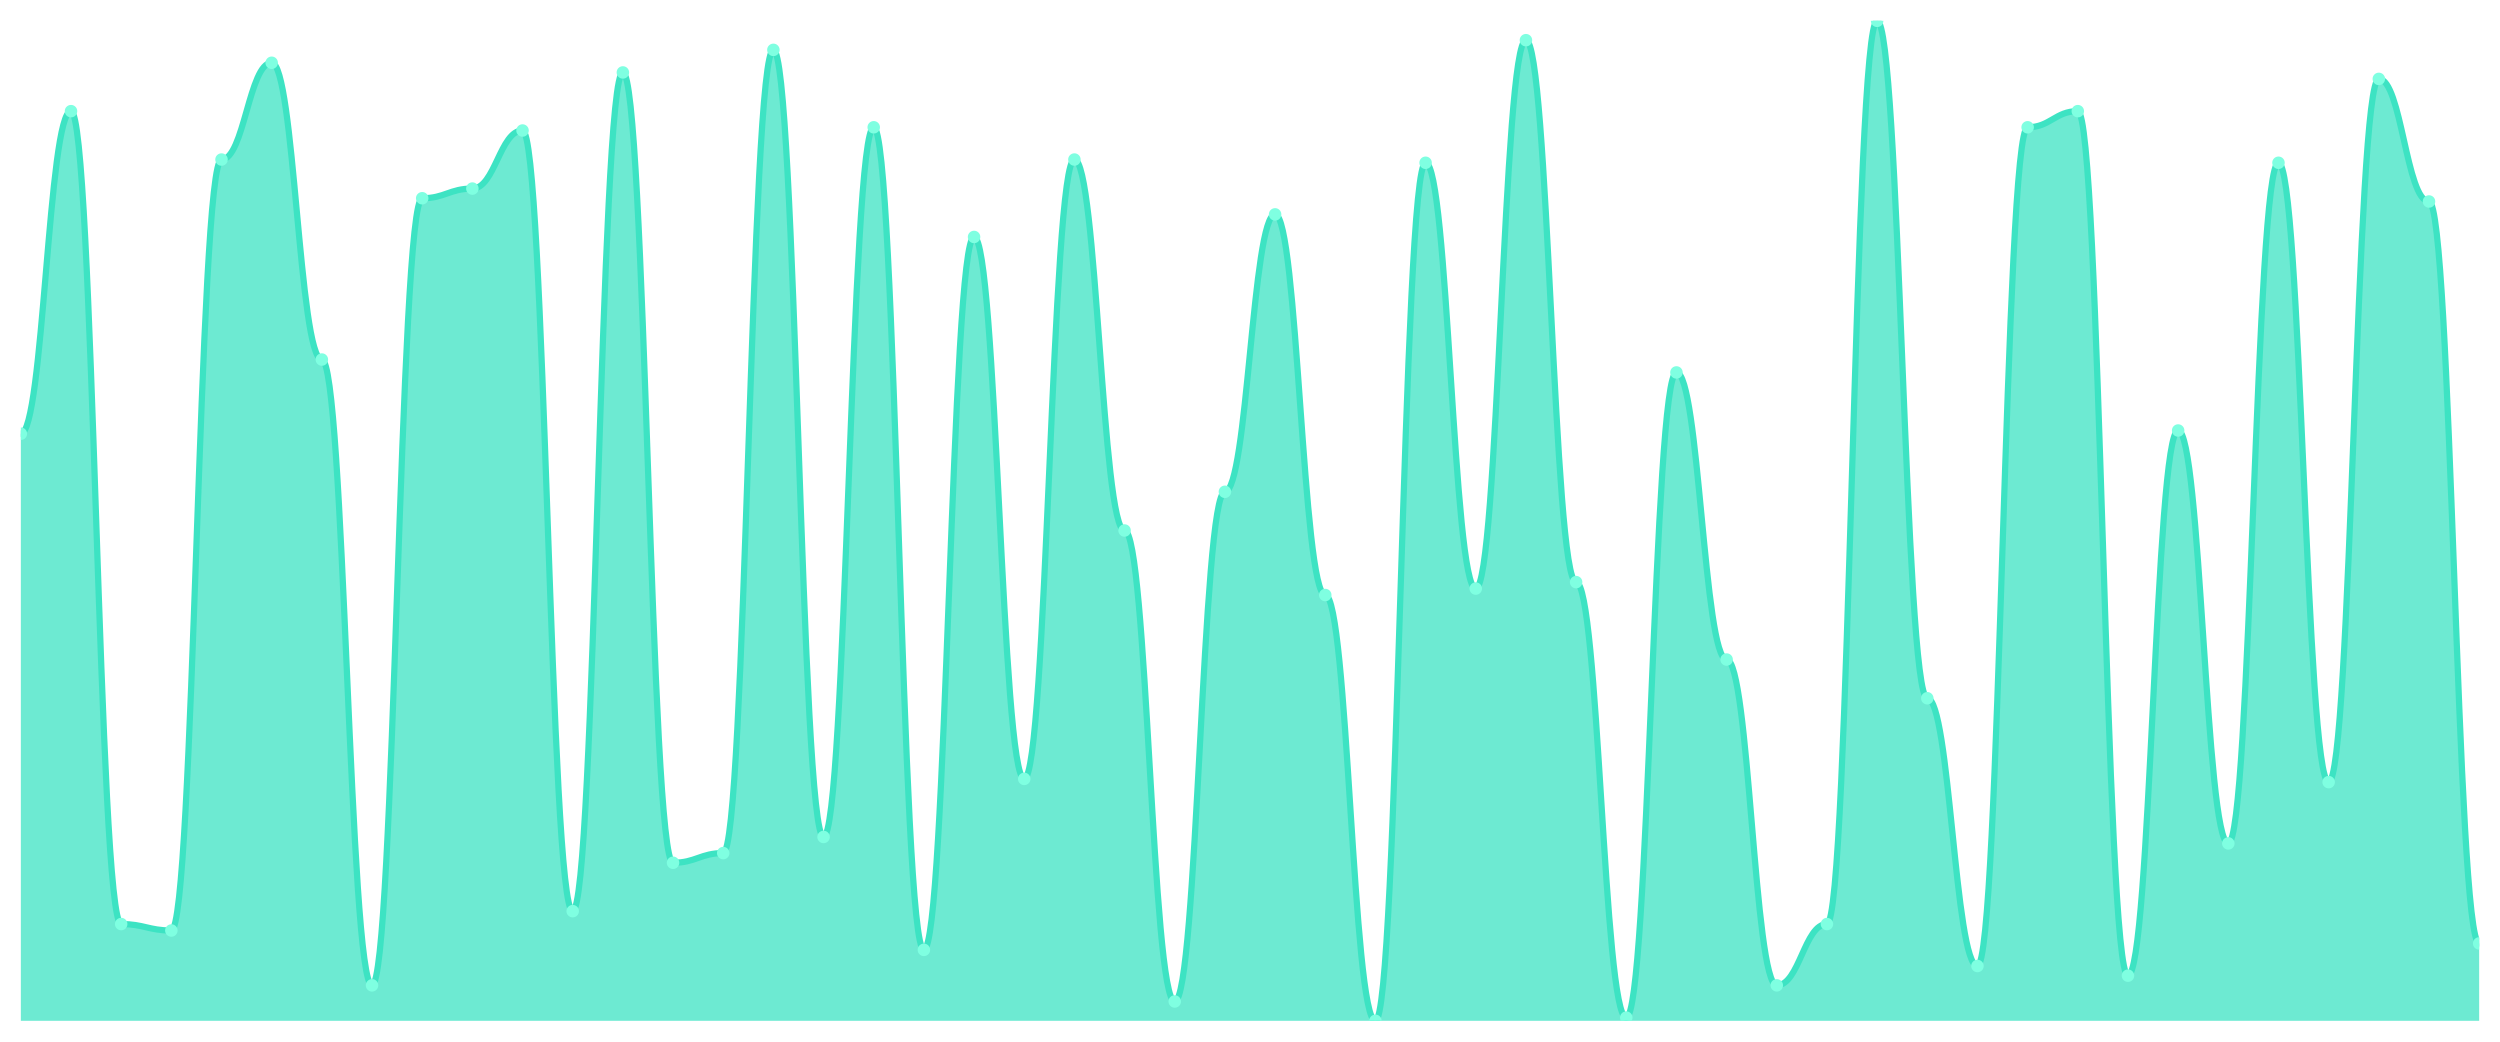
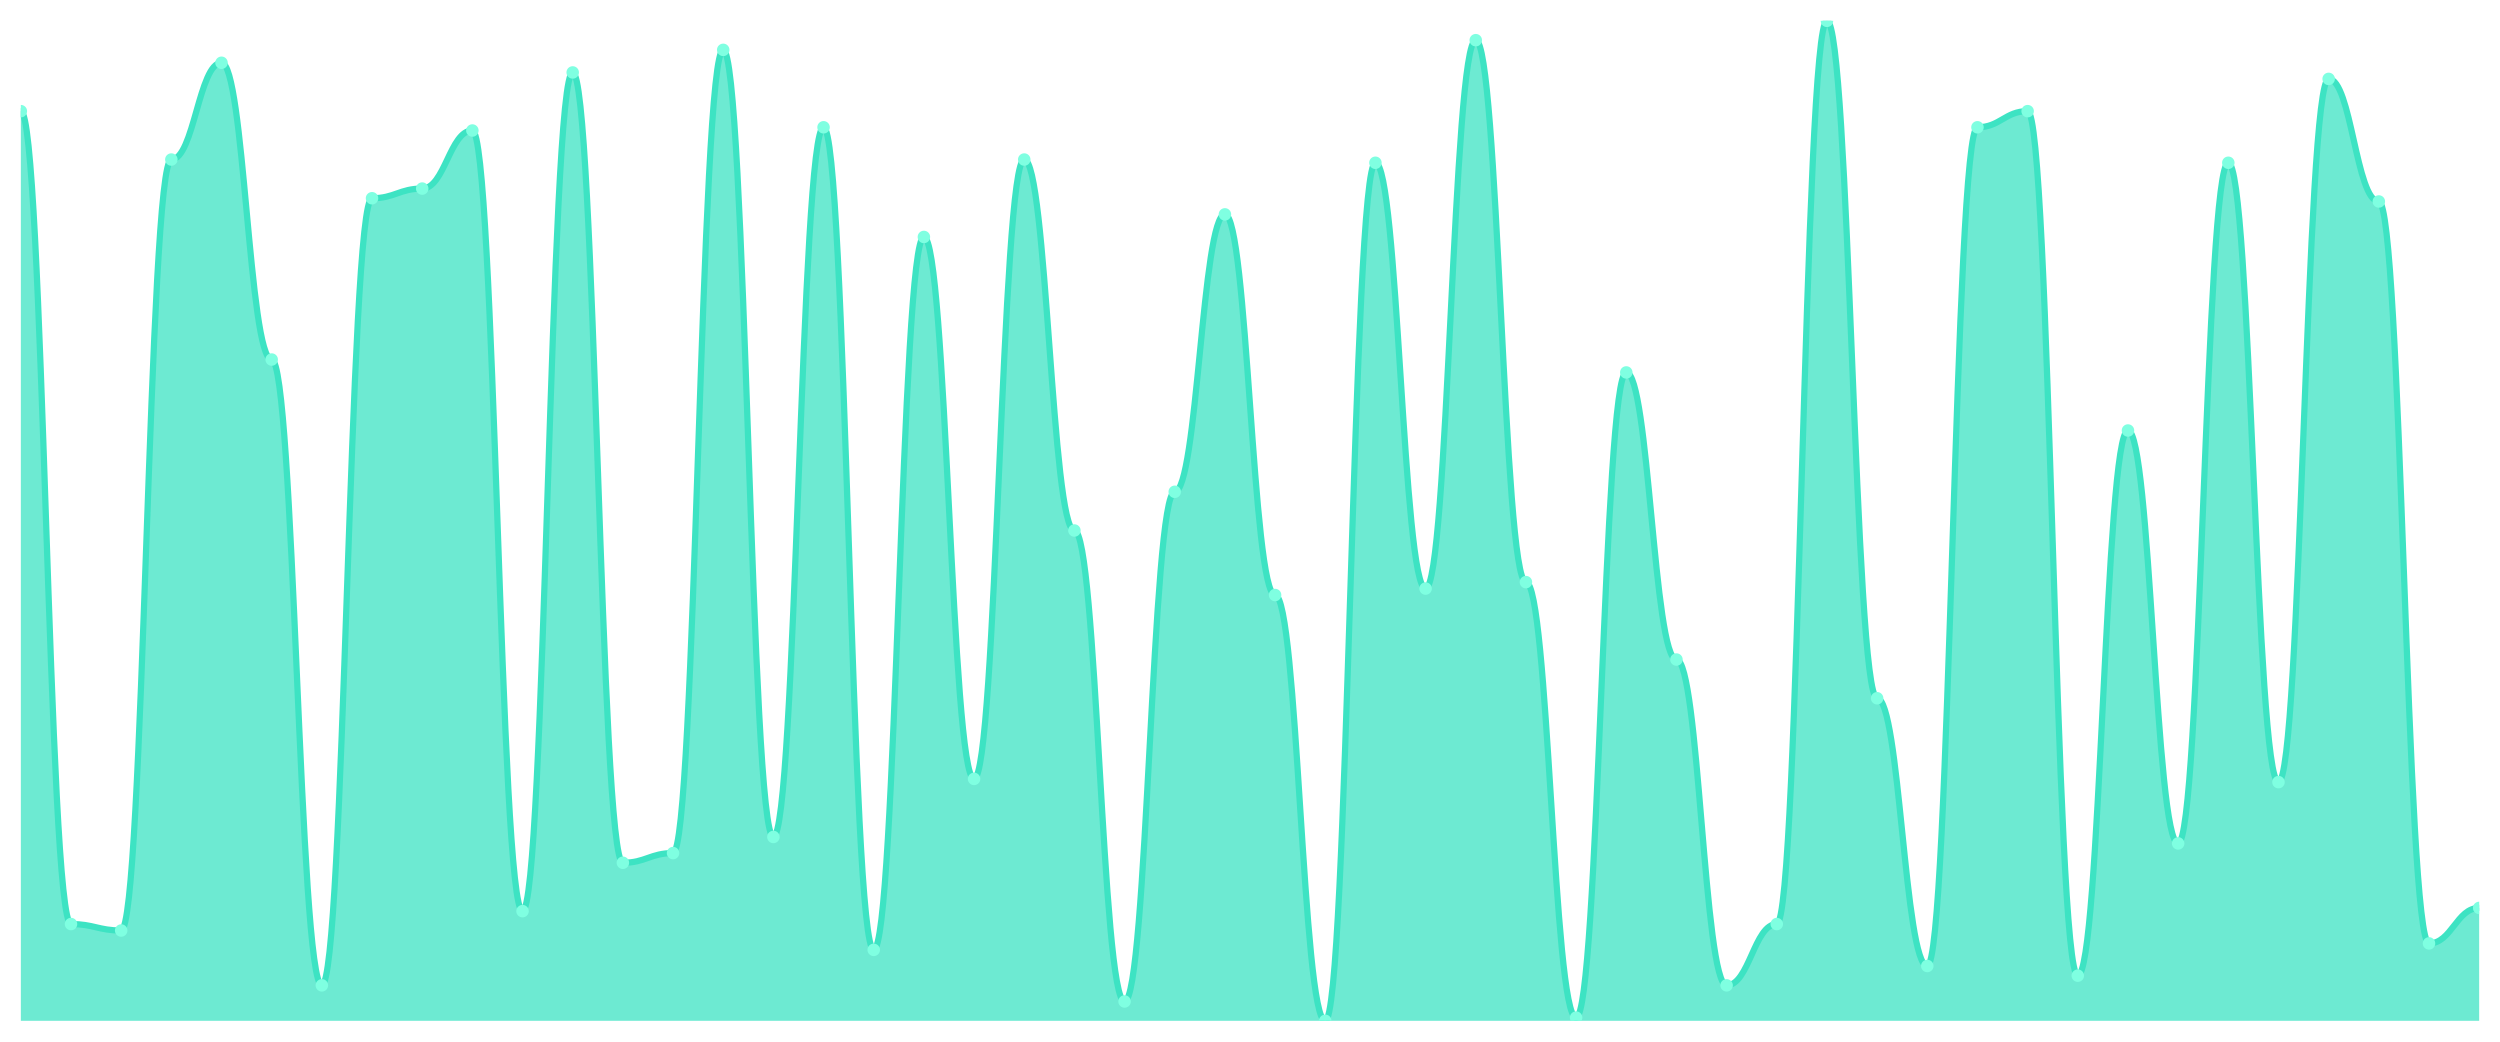
<svg xmlns="http://www.w3.org/2000/svg" viewBox="0 0 1200 500" width="1200" height="500">
  <defs>
    <clipPath id="c">
      <rect x="10" y="10" width="1180" height="480" />
    </clipPath>
  </defs>
  <rect width="1200" height="500" fill="none" />
  <g clip-path="url(#c)">
-     <path d="M 10,490 L 10,208.194 C 20.837,208.194 23.245,53.355 34.082,53.355 C 44.918,53.355 47.327,443.548 58.163,443.548 C 69,443.548 71.408,446.645 82.245,446.645 C 93.082,446.645 95.49,76.581 106.327,76.581 C 117.163,76.581 119.571,30.129 130.408,30.129 C 141.245,30.129 143.653,172.581 154.49,172.581 C 165.327,172.581 167.735,472.968 178.571,472.968 C 189.408,472.968 191.816,95.161 202.653,95.161 C 213.49,95.161 215.898,90.516 226.735,90.516 C 237.571,90.516 239.98,62.645 250.816,62.645 C 261.653,62.645 264.061,437.355 274.898,437.355 C 285.735,437.355 288.143,34.774 298.98,34.774 C 309.816,34.774 312.224,414.129 323.061,414.129 C 333.898,414.129 336.306,409.484 347.143,409.484 C 357.98,409.484 360.388,23.935 371.224,23.935 C 382.061,23.935 384.469,401.742 395.306,401.742 C 406.143,401.742 408.551,61.097 419.388,61.097 C 430.224,61.097 432.633,455.935 443.469,455.935 C 454.306,455.935 456.714,113.742 467.551,113.742 C 478.388,113.742 480.796,373.871 491.633,373.871 C 502.469,373.871 504.878,76.581 515.714,76.581 C 526.551,76.581 528.959,254.645 539.796,254.645 C 550.633,254.645 553.041,480.71 563.878,480.71 C 574.714,480.71 577.122,236.065 587.959,236.065 C 598.796,236.065 601.204,102.903 612.041,102.903 C 622.878,102.903 625.286,285.613 636.122,285.613 C 646.959,285.613 649.367,490 660.204,490 C 671.041,490 673.449,78.129 684.286,78.129 C 695.122,78.129 697.531,282.516 708.367,282.516 C 719.204,282.516 721.612,19.29 732.449,19.29 C 743.286,19.29 745.694,279.419 756.531,279.419 C 767.367,279.419 769.776,488.452 780.612,488.452 C 791.449,488.452 793.857,178.774 804.694,178.774 C 815.531,178.774 817.939,316.581 828.776,316.581 C 839.612,316.581 842.02,472.968 852.857,472.968 C 863.694,472.968 866.102,443.548 876.939,443.548 C 887.776,443.548 890.184,10 901.02,10 C 911.857,10 914.265,335.161 925.102,335.161 C 935.939,335.161 938.347,463.677 949.184,463.677 C 960.02,463.677 962.429,61.097 973.265,61.097 C 984.102,61.097 986.51,53.355 997.347,53.355 C 1008.184,53.355 1010.592,468.323 1021.429,468.323 C 1032.265,468.323 1034.673,206.645 1045.51,206.645 C 1056.347,206.645 1058.755,404.839 1069.592,404.839 C 1080.429,404.839 1082.837,78.129 1093.673,78.129 C 1104.51,78.129 1106.918,375.419 1117.755,375.419 C 1128.592,375.419 1131,37.871 1141.837,37.871 C 1152.673,37.871 1155.082,96.71 1165.918,96.71 C 1176.755,96.71 1179.163,452.839 1190,452.839 L 1190,490 Z" fill="rgba(61,227,195,0.75)" />
-     <path d="M 10,208.194 C 20.837,208.194 23.245,53.355 34.082,53.355 C 44.918,53.355 47.327,443.548 58.163,443.548 C 69,443.548 71.408,446.645 82.245,446.645 C 93.082,446.645 95.49,76.581 106.327,76.581 C 117.163,76.581 119.571,30.129 130.408,30.129 C 141.245,30.129 143.653,172.581 154.49,172.581 C 165.327,172.581 167.735,472.968 178.571,472.968 C 189.408,472.968 191.816,95.161 202.653,95.161 C 213.49,95.161 215.898,90.516 226.735,90.516 C 237.571,90.516 239.98,62.645 250.816,62.645 C 261.653,62.645 264.061,437.355 274.898,437.355 C 285.735,437.355 288.143,34.774 298.98,34.774 C 309.816,34.774 312.224,414.129 323.061,414.129 C 333.898,414.129 336.306,409.484 347.143,409.484 C 357.98,409.484 360.388,23.935 371.224,23.935 C 382.061,23.935 384.469,401.742 395.306,401.742 C 406.143,401.742 408.551,61.097 419.388,61.097 C 430.224,61.097 432.633,455.935 443.469,455.935 C 454.306,455.935 456.714,113.742 467.551,113.742 C 478.388,113.742 480.796,373.871 491.633,373.871 C 502.469,373.871 504.878,76.581 515.714,76.581 C 526.551,76.581 528.959,254.645 539.796,254.645 C 550.633,254.645 553.041,480.71 563.878,480.71 C 574.714,480.71 577.122,236.065 587.959,236.065 C 598.796,236.065 601.204,102.903 612.041,102.903 C 622.878,102.903 625.286,285.613 636.122,285.613 C 646.959,285.613 649.367,490 660.204,490 C 671.041,490 673.449,78.129 684.286,78.129 C 695.122,78.129 697.531,282.516 708.367,282.516 C 719.204,282.516 721.612,19.29 732.449,19.29 C 743.286,19.29 745.694,279.419 756.531,279.419 C 767.367,279.419 769.776,488.452 780.612,488.452 C 791.449,488.452 793.857,178.774 804.694,178.774 C 815.531,178.774 817.939,316.581 828.776,316.581 C 839.612,316.581 842.02,472.968 852.857,472.968 C 863.694,472.968 866.102,443.548 876.939,443.548 C 887.776,443.548 890.184,10 901.02,10 C 911.857,10 914.265,335.161 925.102,335.161 C 935.939,335.161 938.347,463.677 949.184,463.677 C 960.02,463.677 962.429,61.097 973.265,61.097 C 984.102,61.097 986.51,53.355 997.347,53.355 C 1008.184,53.355 1010.592,468.323 1021.429,468.323 C 1032.265,468.323 1034.673,206.645 1045.51,206.645 C 1056.347,206.645 1058.755,404.839 1069.592,404.839 C 1080.429,404.839 1082.837,78.129 1093.673,78.129 C 1104.51,78.129 1106.918,375.419 1117.755,375.419 C 1128.592,375.419 1131,37.871 1141.837,37.871 C 1152.673,37.871 1155.082,96.71 1165.918,96.71 C 1176.755,96.71 1179.163,452.839 1190,452.839" fill="none" stroke="#3de3c3" stroke-width="3" stroke-linecap="round" stroke-linejoin="round" />
-     <circle cx="10" cy="208.194" r="3" fill="#7fffe1" />
-     <circle cx="34.082" cy="53.355" r="3" fill="#7fffe1" />
-     <circle cx="58.163" cy="443.548" r="3" fill="#7fffe1" />
-     <circle cx="82.245" cy="446.645" r="3" fill="#7fffe1" />
-     <circle cx="106.327" cy="76.581" r="3" fill="#7fffe1" />
-     <circle cx="130.408" cy="30.129" r="3" fill="#7fffe1" />
-     <circle cx="154.49" cy="172.581" r="3" fill="#7fffe1" />
-     <circle cx="178.571" cy="472.968" r="3" fill="#7fffe1" />
-     <circle cx="202.653" cy="95.161" r="3" fill="#7fffe1" />
-     <circle cx="226.735" cy="90.516" r="3" fill="#7fffe1" />
-     <circle cx="250.816" cy="62.645" r="3" fill="#7fffe1" />
-     <circle cx="274.898" cy="437.355" r="3" fill="#7fffe1" />
-     <circle cx="298.98" cy="34.774" r="3" fill="#7fffe1" />
-     <circle cx="323.061" cy="414.129" r="3" fill="#7fffe1" />
-     <circle cx="347.143" cy="409.484" r="3" fill="#7fffe1" />
-     <circle cx="371.224" cy="23.935" r="3" fill="#7fffe1" />
-     <circle cx="395.306" cy="401.742" r="3" fill="#7fffe1" />
-     <circle cx="419.388" cy="61.097" r="3" fill="#7fffe1" />
-     <circle cx="443.469" cy="455.935" r="3" fill="#7fffe1" />
-     <circle cx="467.551" cy="113.742" r="3" fill="#7fffe1" />
-     <circle cx="491.633" cy="373.871" r="3" fill="#7fffe1" />
-     <circle cx="515.714" cy="76.581" r="3" fill="#7fffe1" />
-     <circle cx="539.796" cy="254.645" r="3" fill="#7fffe1" />
-     <circle cx="563.878" cy="480.71" r="3" fill="#7fffe1" />
-     <circle cx="587.959" cy="236.065" r="3" fill="#7fffe1" />
-     <circle cx="612.041" cy="102.903" r="3" fill="#7fffe1" />
-     <circle cx="636.122" cy="285.613" r="3" fill="#7fffe1" />
-     <circle cx="660.204" cy="490" r="3" fill="#7fffe1" />
-     <circle cx="684.286" cy="78.129" r="3" fill="#7fffe1" />
-     <circle cx="708.367" cy="282.516" r="3" fill="#7fffe1" />
-     <circle cx="732.449" cy="19.29" r="3" fill="#7fffe1" />
-     <circle cx="756.531" cy="279.419" r="3" fill="#7fffe1" />
-     <circle cx="780.612" cy="488.452" r="3" fill="#7fffe1" />
-     <circle cx="804.694" cy="178.774" r="3" fill="#7fffe1" />
-     <circle cx="828.776" cy="316.581" r="3" fill="#7fffe1" />
-     <circle cx="852.857" cy="472.968" r="3" fill="#7fffe1" />
-     <circle cx="876.939" cy="443.548" r="3" fill="#7fffe1" />
-     <circle cx="901.02" cy="10" r="3" fill="#7fffe1" />
-     <circle cx="925.102" cy="335.161" r="3" fill="#7fffe1" />
-     <circle cx="949.184" cy="463.677" r="3" fill="#7fffe1" />
-     <circle cx="973.265" cy="61.097" r="3" fill="#7fffe1" />
-     <circle cx="997.347" cy="53.355" r="3" fill="#7fffe1" />
-     <circle cx="1021.429" cy="468.323" r="3" fill="#7fffe1" />
-     <circle cx="1045.51" cy="206.645" r="3" fill="#7fffe1" />
-     <circle cx="1069.592" cy="404.839" r="3" fill="#7fffe1" />
-     <circle cx="1093.673" cy="78.129" r="3" fill="#7fffe1" />
-     <circle cx="1117.755" cy="375.419" r="3" fill="#7fffe1" />
-     <circle cx="1141.837" cy="37.871" r="3" fill="#7fffe1" />
-     <circle cx="1165.918" cy="96.71" r="3" fill="#7fffe1" />
-     <circle cx="1190" cy="452.839" r="3" fill="#7fffe1" />
+     <path d="M 10,490 L 10,53.355 C 20.837,53.355 23.245,443.548 34.082,443.548 C 44.918,443.548 47.327,446.645 58.163,446.645 C 69,446.645 71.408,76.581 82.245,76.581 C 93.082,76.581 95.49,30.129 106.327,30.129 C 117.163,30.129 119.571,172.581 130.408,172.581 C 141.245,172.581 143.653,472.968 154.49,472.968 C 165.327,472.968 167.735,95.161 178.571,95.161 C 189.408,95.161 191.816,90.516 202.653,90.516 C 213.49,90.516 215.898,62.645 226.735,62.645 C 237.571,62.645 239.98,437.355 250.816,437.355 C 261.653,437.355 264.061,34.774 274.898,34.774 C 285.735,34.774 288.143,414.129 298.98,414.129 C 309.816,414.129 312.224,409.484 323.061,409.484 C 333.898,409.484 336.306,23.935 347.143,23.935 C 357.98,23.935 360.388,401.742 371.224,401.742 C 382.061,401.742 384.469,61.097 395.306,61.097 C 406.143,61.097 408.551,455.935 419.388,455.935 C 430.224,455.935 432.633,113.742 443.469,113.742 C 454.306,113.742 456.714,373.871 467.551,373.871 C 478.388,373.871 480.796,76.581 491.633,76.581 C 502.469,76.581 504.878,254.645 515.714,254.645 C 526.551,254.645 528.959,480.71 539.796,480.71 C 550.633,480.71 553.041,236.065 563.878,236.065 C 574.714,236.065 577.122,102.903 587.959,102.903 C 598.796,102.903 601.204,285.613 612.041,285.613 C 622.878,285.613 625.286,490 636.122,490 C 646.959,490 649.367,78.129 660.204,78.129 C 671.041,78.129 673.449,282.516 684.286,282.516 C 695.122,282.516 697.531,19.29 708.367,19.29 C 719.204,19.29 721.612,279.419 732.449,279.419 C 743.286,279.419 745.694,488.452 756.531,488.452 C 767.367,488.452 769.776,178.774 780.612,178.774 C 791.449,178.774 793.857,316.581 804.694,316.581 C 815.531,316.581 817.939,472.968 828.776,472.968 C 839.612,472.968 842.02,443.548 852.857,443.548 C 863.694,443.548 866.102,10 876.939,10 C 887.776,10 890.184,335.161 901.02,335.161 C 911.857,335.161 914.265,463.677 925.102,463.677 C 935.939,463.677 938.347,61.097 949.184,61.097 C 960.02,61.097 962.429,53.355 973.265,53.355 C 984.102,53.355 986.51,468.323 997.347,468.323 C 1008.184,468.323 1010.592,206.645 1021.429,206.645 C 1032.265,206.645 1034.673,404.839 1045.51,404.839 C 1056.347,404.839 1058.755,78.129 1069.592,78.129 C 1080.429,78.129 1082.837,375.419 1093.673,375.419 C 1104.51,375.419 1106.918,37.871 1117.755,37.871 C 1128.592,37.871 1131,96.71 1141.837,96.71 C 1152.673,96.71 1155.082,452.839 1165.918,452.839 C 1176.755,452.839 1179.163,435.806 1190,435.806 L 1190,490 Z" fill="rgba(61,227,195,0.75)" />
+     <path d="M 10,53.355 C 20.837,53.355 23.245,443.548 34.082,443.548 C 44.918,443.548 47.327,446.645 58.163,446.645 C 69,446.645 71.408,76.581 82.245,76.581 C 93.082,76.581 95.49,30.129 106.327,30.129 C 117.163,30.129 119.571,172.581 130.408,172.581 C 141.245,172.581 143.653,472.968 154.49,472.968 C 165.327,472.968 167.735,95.161 178.571,95.161 C 189.408,95.161 191.816,90.516 202.653,90.516 C 213.49,90.516 215.898,62.645 226.735,62.645 C 237.571,62.645 239.98,437.355 250.816,437.355 C 261.653,437.355 264.061,34.774 274.898,34.774 C 285.735,34.774 288.143,414.129 298.98,414.129 C 309.816,414.129 312.224,409.484 323.061,409.484 C 333.898,409.484 336.306,23.935 347.143,23.935 C 357.98,23.935 360.388,401.742 371.224,401.742 C 382.061,401.742 384.469,61.097 395.306,61.097 C 406.143,61.097 408.551,455.935 419.388,455.935 C 430.224,455.935 432.633,113.742 443.469,113.742 C 454.306,113.742 456.714,373.871 467.551,373.871 C 478.388,373.871 480.796,76.581 491.633,76.581 C 502.469,76.581 504.878,254.645 515.714,254.645 C 526.551,254.645 528.959,480.71 539.796,480.71 C 550.633,480.71 553.041,236.065 563.878,236.065 C 574.714,236.065 577.122,102.903 587.959,102.903 C 598.796,102.903 601.204,285.613 612.041,285.613 C 622.878,285.613 625.286,490 636.122,490 C 646.959,490 649.367,78.129 660.204,78.129 C 671.041,78.129 673.449,282.516 684.286,282.516 C 695.122,282.516 697.531,19.29 708.367,19.29 C 719.204,19.29 721.612,279.419 732.449,279.419 C 743.286,279.419 745.694,488.452 756.531,488.452 C 767.367,488.452 769.776,178.774 780.612,178.774 C 791.449,178.774 793.857,316.581 804.694,316.581 C 815.531,316.581 817.939,472.968 828.776,472.968 C 839.612,472.968 842.02,443.548 852.857,443.548 C 863.694,443.548 866.102,10 876.939,10 C 887.776,10 890.184,335.161 901.02,335.161 C 911.857,335.161 914.265,463.677 925.102,463.677 C 935.939,463.677 938.347,61.097 949.184,61.097 C 960.02,61.097 962.429,53.355 973.265,53.355 C 984.102,53.355 986.51,468.323 997.347,468.323 C 1008.184,468.323 1010.592,206.645 1021.429,206.645 C 1032.265,206.645 1034.673,404.839 1045.51,404.839 C 1056.347,404.839 1058.755,78.129 1069.592,78.129 C 1080.429,78.129 1082.837,375.419 1093.673,375.419 C 1104.51,375.419 1106.918,37.871 1117.755,37.871 C 1128.592,37.871 1131,96.71 1141.837,96.71 C 1152.673,96.71 1155.082,452.839 1165.918,452.839 C 1176.755,452.839 1179.163,435.806 1190,435.806" fill="none" stroke="#3de3c3" stroke-width="3" stroke-linecap="round" stroke-linejoin="round" />
+     <circle cx="10" cy="53.355" r="3" fill="#7fffe1" />
+     <circle cx="34.082" cy="443.548" r="3" fill="#7fffe1" />
+     <circle cx="58.163" cy="446.645" r="3" fill="#7fffe1" />
+     <circle cx="82.245" cy="76.581" r="3" fill="#7fffe1" />
+     <circle cx="106.327" cy="30.129" r="3" fill="#7fffe1" />
+     <circle cx="130.408" cy="172.581" r="3" fill="#7fffe1" />
+     <circle cx="154.49" cy="472.968" r="3" fill="#7fffe1" />
+     <circle cx="178.571" cy="95.161" r="3" fill="#7fffe1" />
+     <circle cx="202.653" cy="90.516" r="3" fill="#7fffe1" />
+     <circle cx="226.735" cy="62.645" r="3" fill="#7fffe1" />
+     <circle cx="250.816" cy="437.355" r="3" fill="#7fffe1" />
+     <circle cx="274.898" cy="34.774" r="3" fill="#7fffe1" />
+     <circle cx="298.98" cy="414.129" r="3" fill="#7fffe1" />
+     <circle cx="323.061" cy="409.484" r="3" fill="#7fffe1" />
+     <circle cx="347.143" cy="23.935" r="3" fill="#7fffe1" />
+     <circle cx="371.224" cy="401.742" r="3" fill="#7fffe1" />
+     <circle cx="395.306" cy="61.097" r="3" fill="#7fffe1" />
+     <circle cx="419.388" cy="455.935" r="3" fill="#7fffe1" />
+     <circle cx="443.469" cy="113.742" r="3" fill="#7fffe1" />
+     <circle cx="467.551" cy="373.871" r="3" fill="#7fffe1" />
+     <circle cx="491.633" cy="76.581" r="3" fill="#7fffe1" />
+     <circle cx="515.714" cy="254.645" r="3" fill="#7fffe1" />
+     <circle cx="539.796" cy="480.71" r="3" fill="#7fffe1" />
+     <circle cx="563.878" cy="236.065" r="3" fill="#7fffe1" />
+     <circle cx="587.959" cy="102.903" r="3" fill="#7fffe1" />
+     <circle cx="612.041" cy="285.613" r="3" fill="#7fffe1" />
+     <circle cx="636.122" cy="490" r="3" fill="#7fffe1" />
+     <circle cx="660.204" cy="78.129" r="3" fill="#7fffe1" />
+     <circle cx="684.286" cy="282.516" r="3" fill="#7fffe1" />
+     <circle cx="708.367" cy="19.29" r="3" fill="#7fffe1" />
+     <circle cx="732.449" cy="279.419" r="3" fill="#7fffe1" />
+     <circle cx="756.531" cy="488.452" r="3" fill="#7fffe1" />
+     <circle cx="780.612" cy="178.774" r="3" fill="#7fffe1" />
+     <circle cx="804.694" cy="316.581" r="3" fill="#7fffe1" />
+     <circle cx="828.776" cy="472.968" r="3" fill="#7fffe1" />
+     <circle cx="852.857" cy="443.548" r="3" fill="#7fffe1" />
+     <circle cx="876.939" cy="10" r="3" fill="#7fffe1" />
+     <circle cx="901.02" cy="335.161" r="3" fill="#7fffe1" />
+     <circle cx="925.102" cy="463.677" r="3" fill="#7fffe1" />
+     <circle cx="949.184" cy="61.097" r="3" fill="#7fffe1" />
+     <circle cx="973.265" cy="53.355" r="3" fill="#7fffe1" />
+     <circle cx="997.347" cy="468.323" r="3" fill="#7fffe1" />
+     <circle cx="1021.429" cy="206.645" r="3" fill="#7fffe1" />
+     <circle cx="1045.51" cy="404.839" r="3" fill="#7fffe1" />
+     <circle cx="1069.592" cy="78.129" r="3" fill="#7fffe1" />
+     <circle cx="1093.673" cy="375.419" r="3" fill="#7fffe1" />
+     <circle cx="1117.755" cy="37.871" r="3" fill="#7fffe1" />
+     <circle cx="1141.837" cy="96.71" r="3" fill="#7fffe1" />
+     <circle cx="1165.918" cy="452.839" r="3" fill="#7fffe1" />
+     <circle cx="1190" cy="435.806" r="3" fill="#7fffe1" />
  </g>
</svg>
